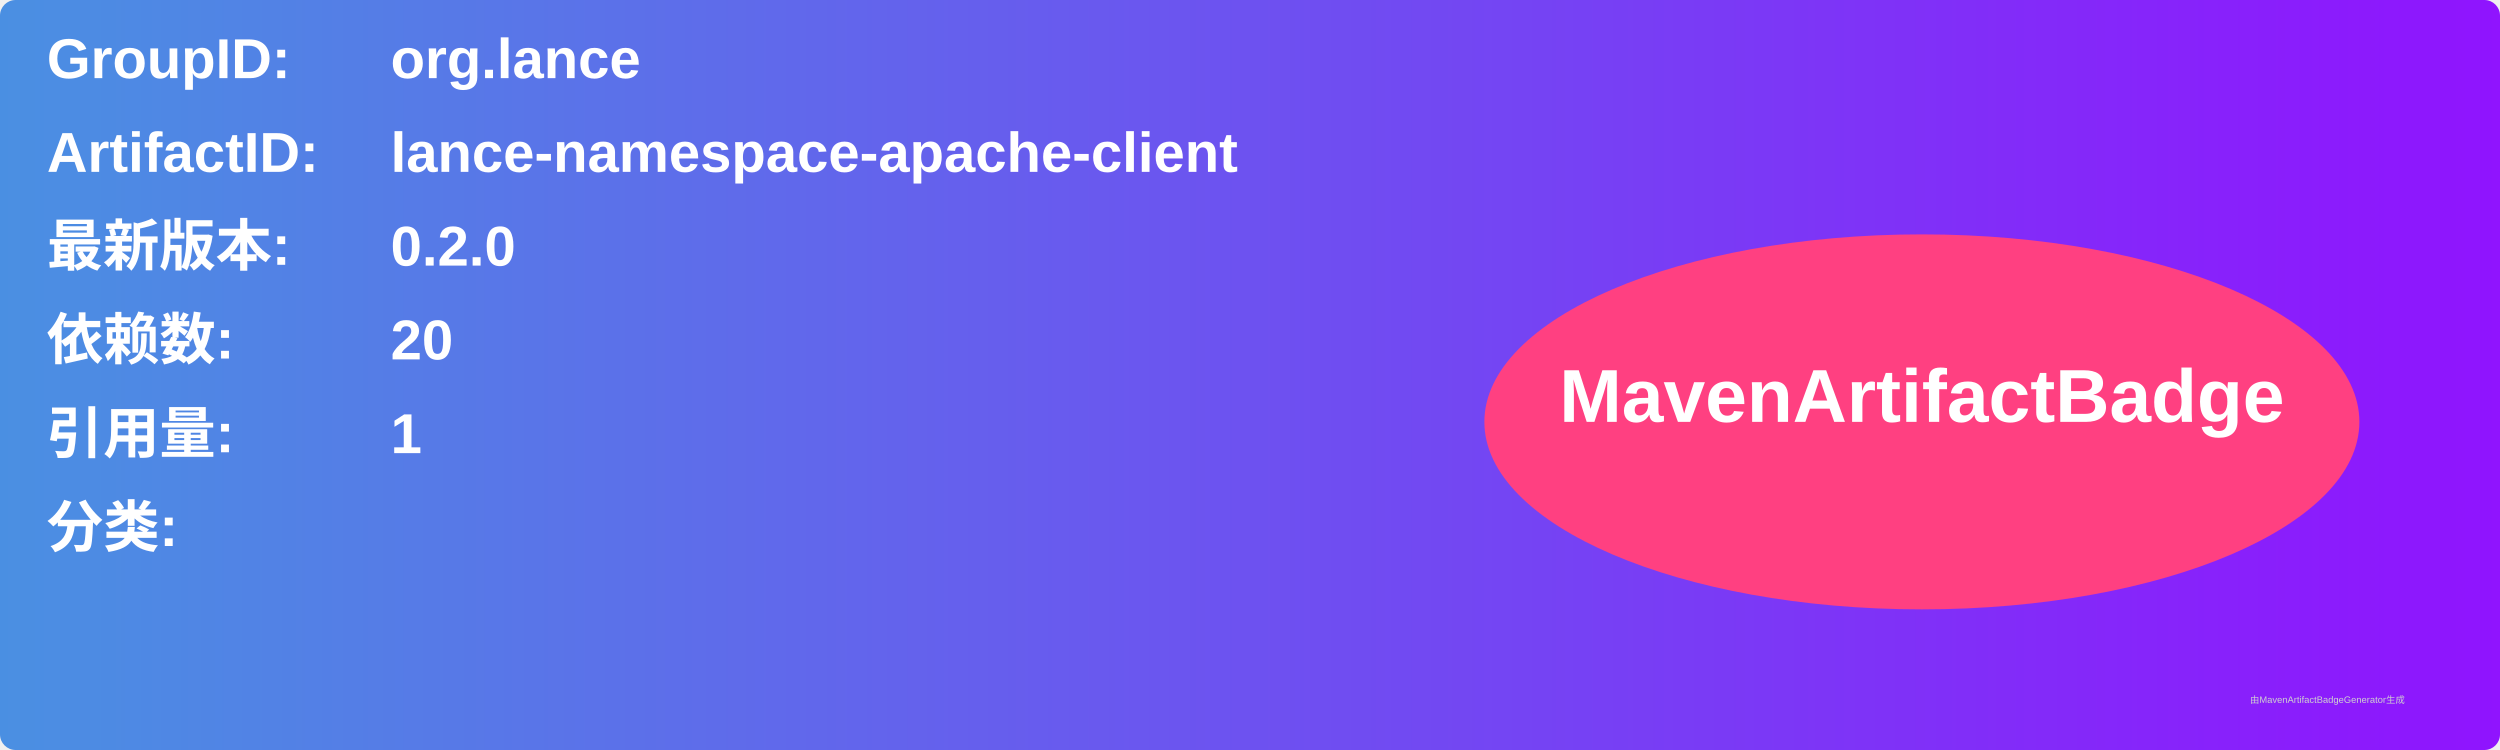
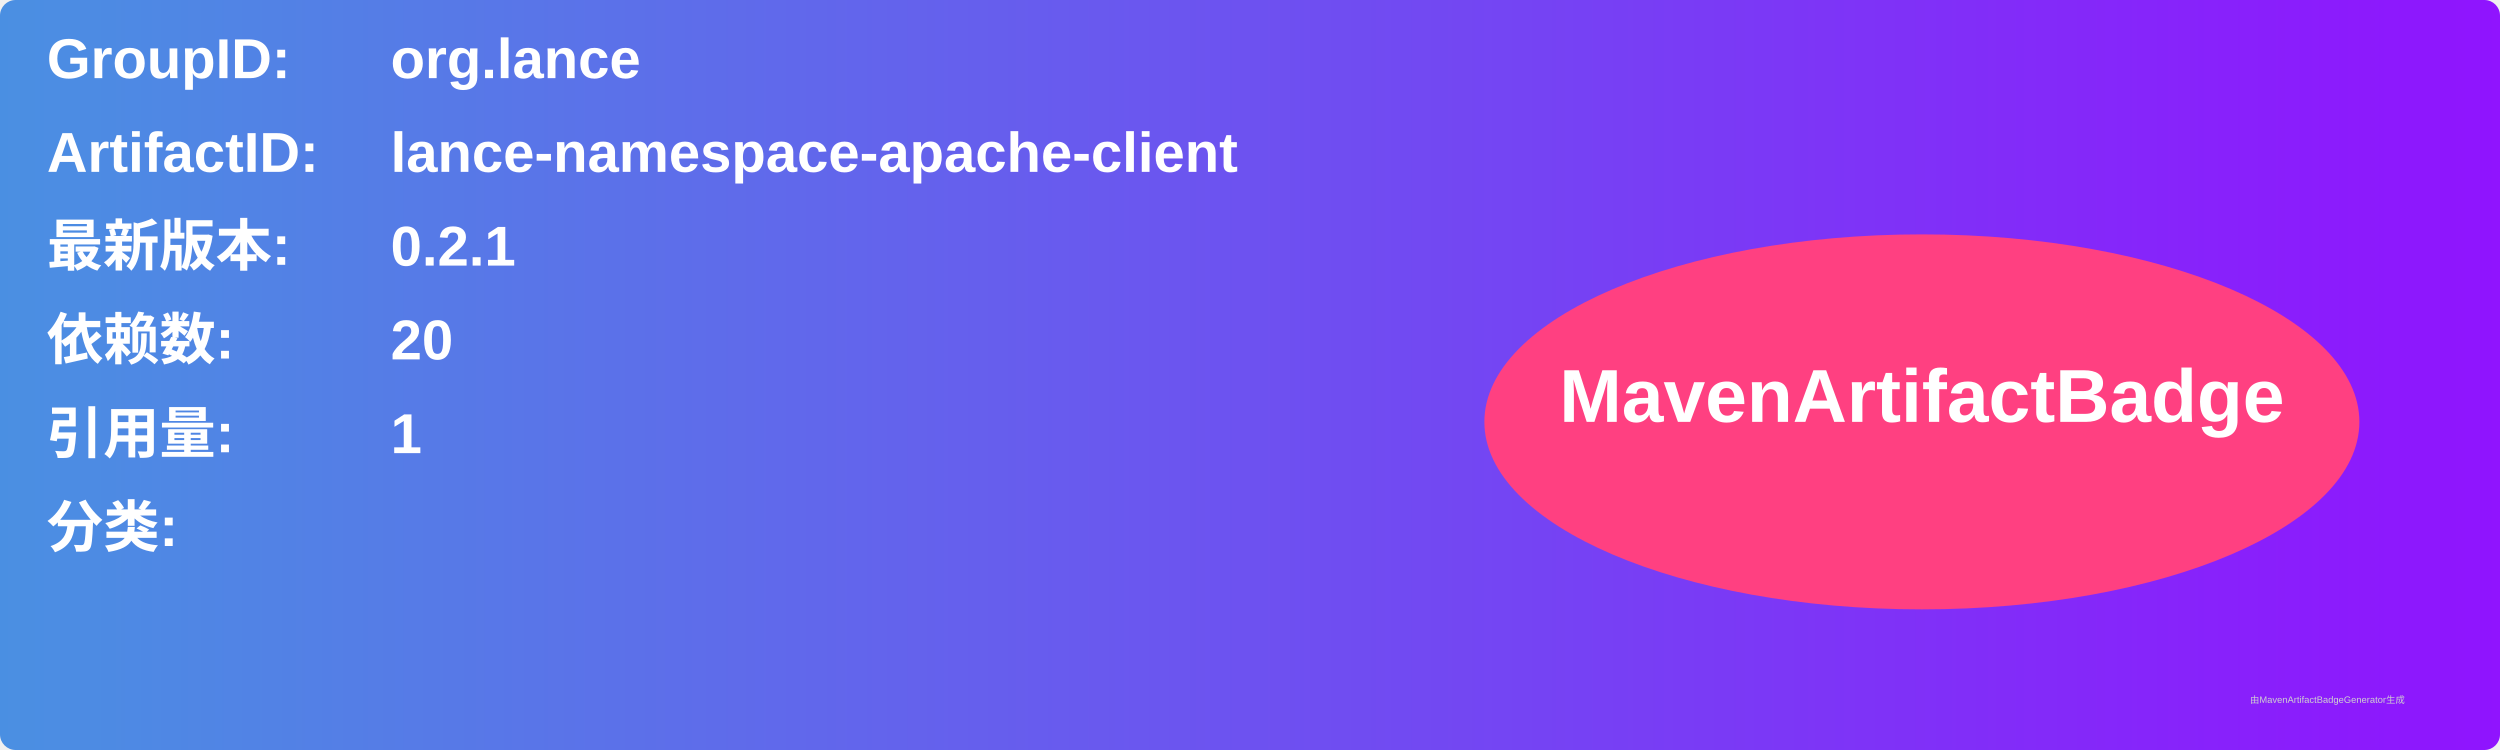
<svg xmlns="http://www.w3.org/2000/svg" width="800" height="240" viewBox="0 0 800 240">
  <linearGradient id="grad" x1="0%" y1="0%" x2="100%" y2="0%">
    <stop offset="0%" stop-color="#4a90e2" />
    <stop offset="100%" stop-color="#9013fe" />
  </linearGradient>
  <rect width="100%" height="100%" rx="5" ry="5" fill="url(#grad)" />
  <g transform="translate(15, 15)">
    <text x="0" y="10" font-family="Arial" font-size="18" fill="white" font-weight="bold" width="260">GroupID:</text>
    <text x="110" y="10" font-family="Arial" font-size="18" fill="white" font-weight="bold" width="460">org.lance</text>
    <text x="0" y="40" font-family="Arial" font-size="18" fill="white" font-weight="bold" width="260">ArtifactID:</text>
    <text x="110" y="40" font-family="Arial" font-size="18" fill="white" font-weight="bold" width="460">lance-namespace-apache-client</text>
    <text x="0" y="70" font-family="Arial" font-size="18" fill="white" font-weight="bold">最新版本:</text>
    <text x="110" y="70" font-family="Arial" font-size="18" fill="white" font-weight="bold">
-       <tspan font-weight="bold">0.2.0</tspan>
+       <tspan font-weight="bold">0.2.1</tspan>
    </text>
    <text x="0" y="100" font-family="Arial" font-size="18" fill="white" font-weight="bold">依赖数: </text>
    <text x="110" y="100" font-family="Arial" font-size="18" fill="white">
      <tspan font-weight="bold">20</tspan>
    </text>
    <text x="0" y="130" font-family="Arial" font-size="18" fill="white" font-weight="bold">引用量: </text>
    <text x="110" y="130" font-family="Arial" font-size="18" fill="white">
      <tspan font-weight="bold">1</tspan>
    </text>
    <text x="0" y="160" font-family="Arial" font-size="18" fill="white" font-weight="bold">分类:</text>
    <text x="10" y="190" font-family="Arial" font-size="10" fill="white">
      <tspan font-weight="bold" />
    </text>
    <ellipse cx="600" cy="120" rx="140" ry="60" fill="#ff4081" />
    <text x="600" y="120" text-anchor="middle" font-family="Arial" font-size="24" fill="white" font-weight="bold">MavenArtifactBadge</text>
  </g>
  <text x="720" y="225" font-family="Arial" font-size="3" fill="#d0d0d0">由MavenArtifactBadgeGenerator生成</text>
</svg>
